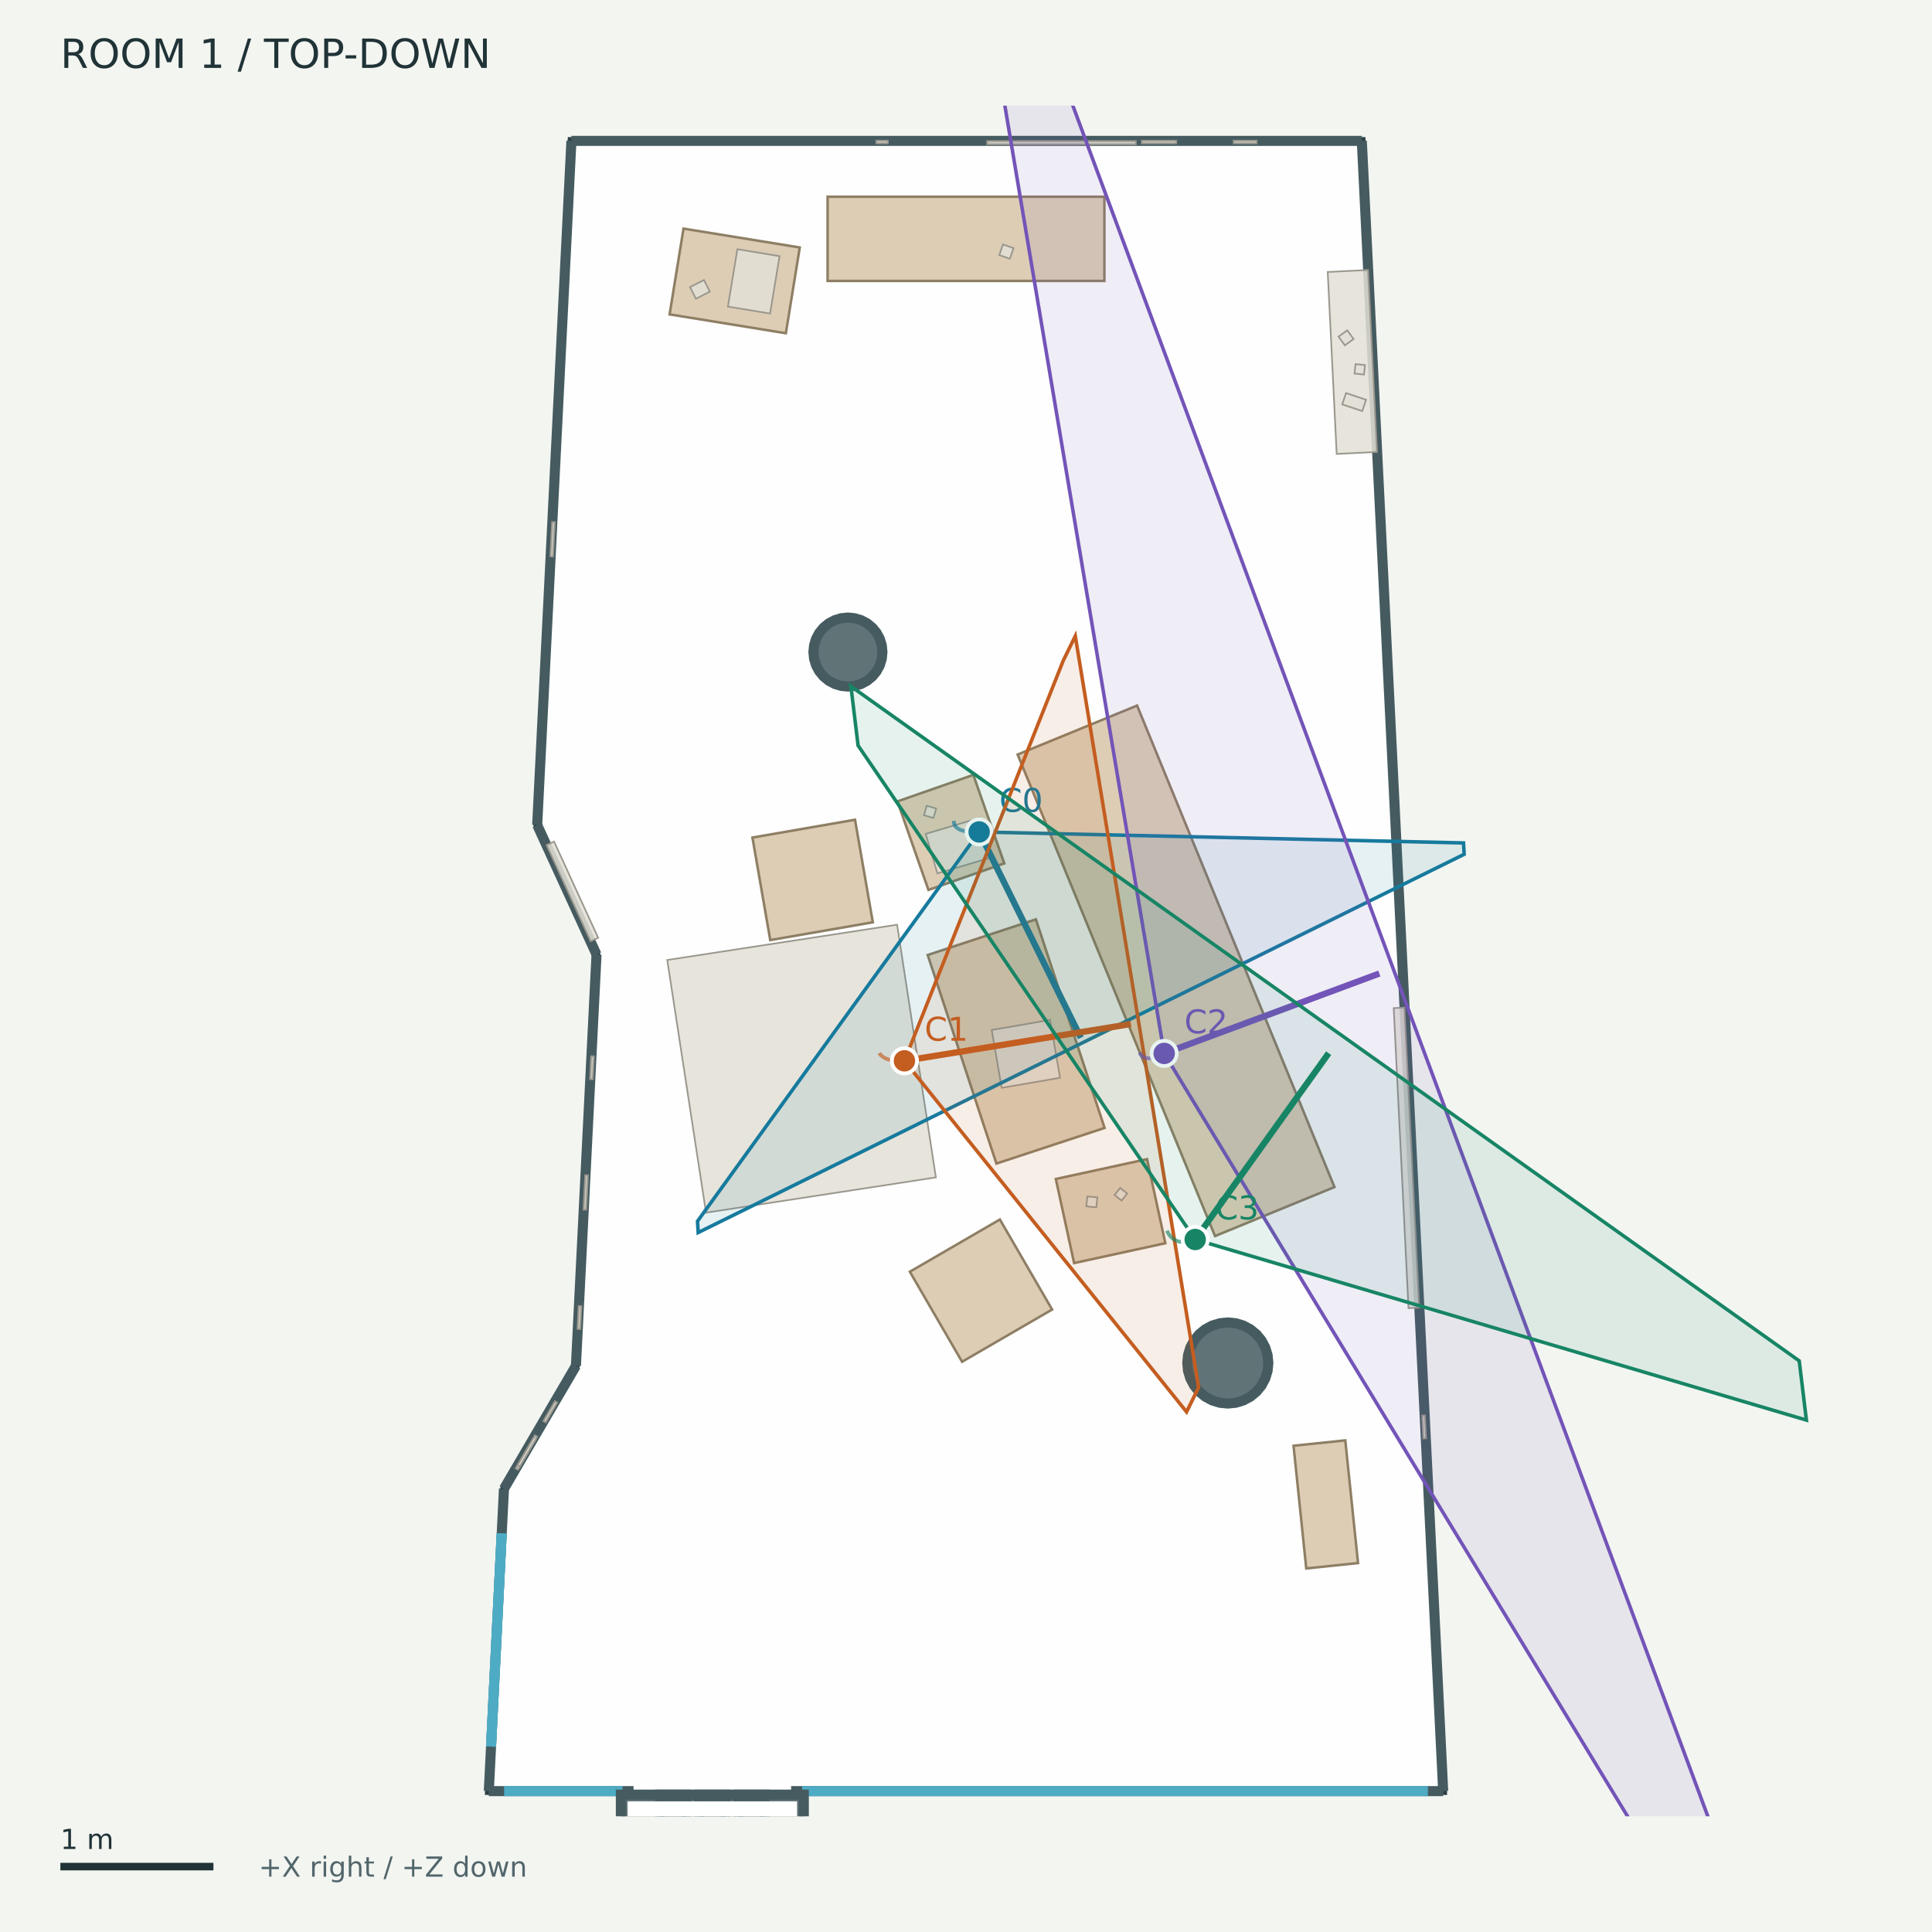
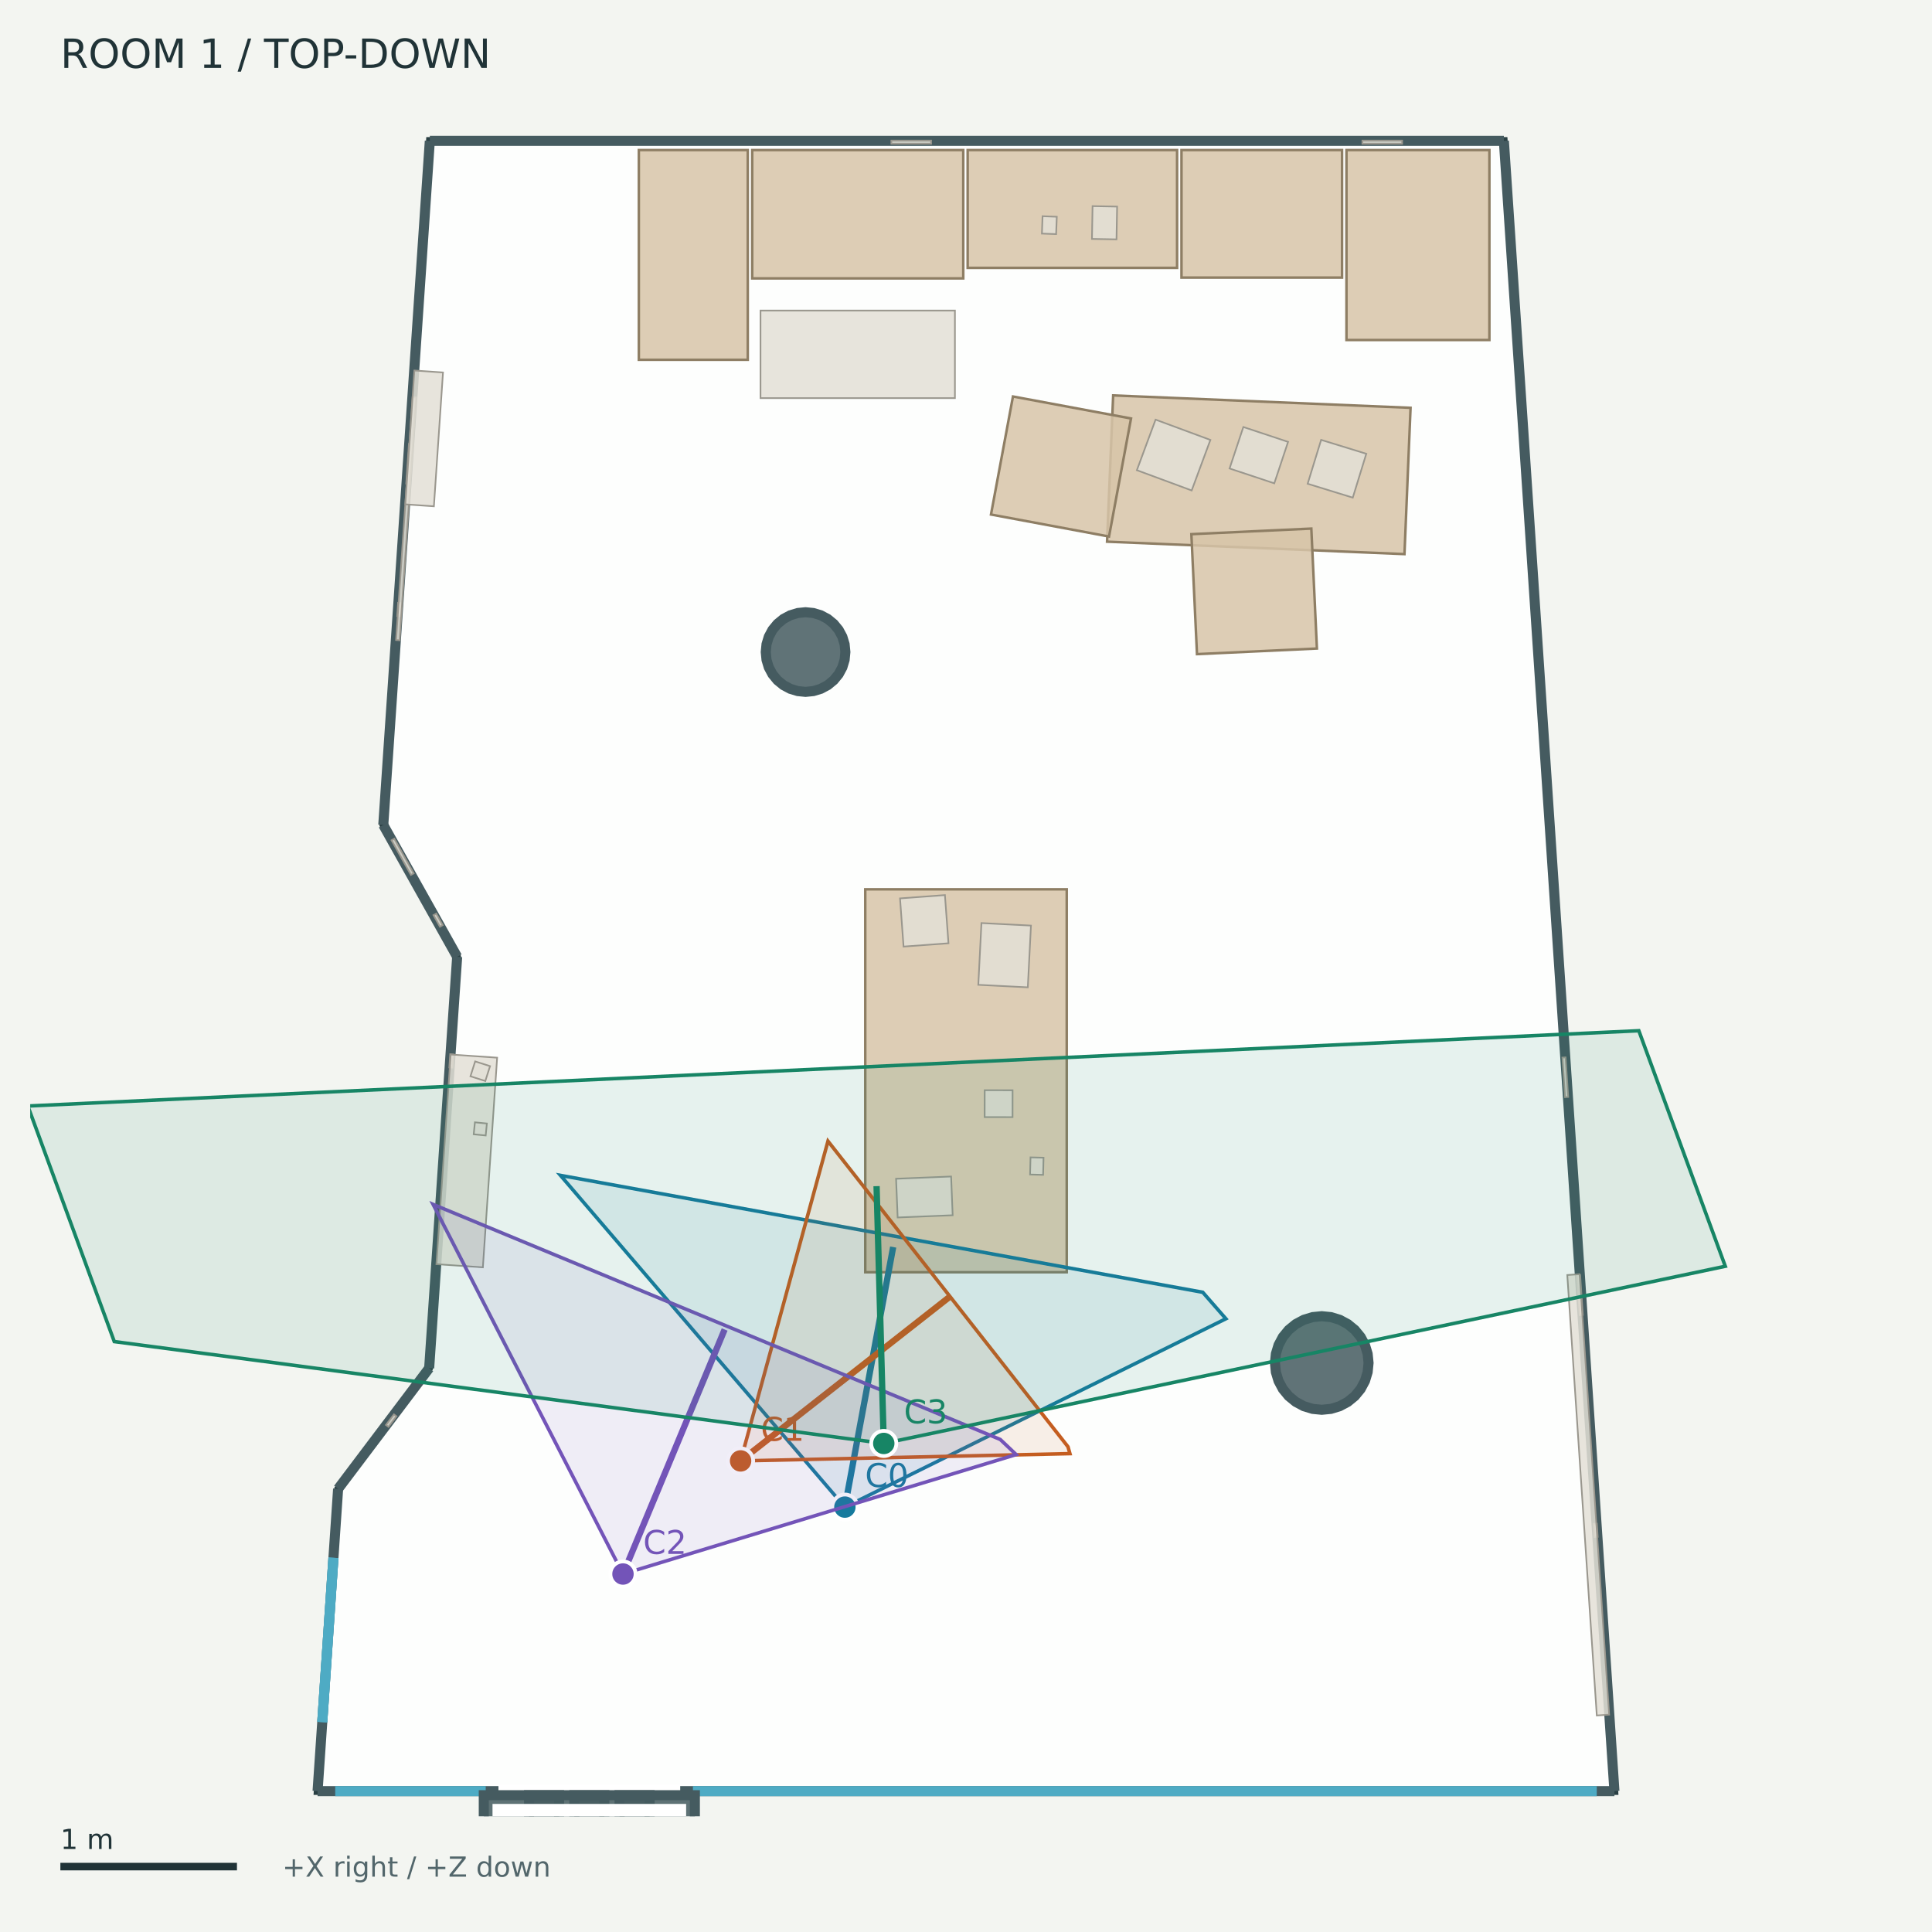
<svg xmlns="http://www.w3.org/2000/svg" width="768" height="768" viewBox="0 0 768 768">
  <rect width="100%" height="100%" fill="#f3f5f1" />
  <g font-family="DejaVu Sans">
    <defs>
      <clipPath id="map">
        <rect x="12" y="42" width="744" height="680" />
      </clipPath>
    </defs>
    <text x="24.00" y="27.00" font-size="16" fill="#203337">ROOM 1  /  TOP-DOWN</text>
    <g clip-path="url(#map)">
-       <polygon points="227.15,56.00 541.34,56.00 573.69,712.00 194.31,712.00 200.33,591.82 228.94,542.94 237.13,379.43 213.54,327.94" fill="#ffffff" fill-opacity="0.85" stroke="#293f43" stroke-width="3" />
-       <polygon points="350.78,259.20 350.52,261.88 349.74,264.45 348.47,266.82 346.77,268.90 344.69,270.61 342.32,271.88 339.74,272.66 337.07,272.92 334.39,272.66 331.82,271.88 329.45,270.61 327.37,268.90 325.66,266.82 324.39,264.45 323.61,261.88 323.35,259.20 323.61,256.52 324.39,253.95 325.66,251.58 327.37,249.50 329.45,247.79 331.82,246.53 334.39,245.75 337.07,245.48 339.74,245.75 342.32,246.53 344.69,247.79 346.77,249.50 348.47,251.58 349.74,253.95 350.52,256.52" fill="#455b60" fill-opacity="0.85" stroke="#455b60" stroke-width="4" />
-       <polygon points="504.19,541.81 503.88,544.96 502.96,547.98 501.47,550.77 499.47,553.21 497.03,555.21 494.24,556.70 491.21,557.62 488.07,557.93 484.93,557.62 481.90,556.70 479.11,555.21 476.67,553.21 474.67,550.77 473.18,547.98 472.26,544.96 471.95,541.81 472.26,538.67 473.18,535.64 474.67,532.85 476.67,530.41 479.11,528.41 481.90,526.92 484.93,526.00 488.07,525.69 491.21,526.00 494.24,526.92 497.03,528.41 499.47,530.41 501.47,532.85 502.96,535.64 503.88,538.67" fill="#455b60" fill-opacity="0.85" stroke="#455b60" stroke-width="4" />
-       <polyline points="227.15,56.00 541.34,56.00" fill="#455b60" fill-opacity="0.85" stroke="#455b60" stroke-width="4" />
-       <polyline points="541.34,56.00 573.69,712.00" fill="#455b60" fill-opacity="0.85" stroke="#455b60" stroke-width="4" />
-       <polyline points="573.69,712.00 194.31,712.00" fill="#455b60" fill-opacity="0.85" stroke="#455b60" stroke-width="4" />
-       <polyline points="194.31,712.00 200.33,591.82" fill="#455b60" fill-opacity="0.85" stroke="#455b60" stroke-width="4" />
-       <polyline points="200.33,591.82 228.94,542.94" fill="#455b60" fill-opacity="0.85" stroke="#455b60" stroke-width="4" />
-       <polyline points="228.94,542.94 237.13,379.43" fill="#455b60" fill-opacity="0.85" stroke="#455b60" stroke-width="4" />
-       <polyline points="237.13,379.43 213.54,327.94" fill="#455b60" fill-opacity="0.85" stroke="#455b60" stroke-width="4" />
-       <polyline points="213.54,327.94 227.15,56.00" fill="#455b60" fill-opacity="0.85" stroke="#455b60" stroke-width="4" />
-       <polyline points="195.20,694.28 199.44,609.54" fill="none" fill-opacity="0.85" stroke="#4eabc4" stroke-width="4" />
-       <polyline points="195.20,694.28 199.44,609.54" fill="none" fill-opacity="0.85" stroke="#4eabc4" stroke-width="4" />
-       <polyline points="200.40,712.00 247.47,712.00" fill="none" fill-opacity="0.85" stroke="#4eabc4" stroke-width="4" />
-       <polyline points="318.86,712.00 567.60,712.00" fill="none" fill-opacity="0.85" stroke="#4eabc4" stroke-width="4" />
-       <polyline points="251.85,712.00 314.48,712.00" fill="none" fill-opacity="0.85" stroke="#ffffff" stroke-width="5" />
-       <polygon points="246.80,713.40 272.74,713.40 272.74,726.46 246.80,726.46" fill="#455b60" fill-opacity="0.85" stroke="#455b60" stroke-width="4" />
-       <polygon points="262.40,713.40 288.34,713.40 288.34,726.46 262.40,726.46" fill="#455b60" fill-opacity="0.85" stroke="#455b60" stroke-width="4" />
-       <polygon points="277.99,713.40 303.93,713.40 303.93,726.46 277.99,726.46" fill="#455b60" fill-opacity="0.85" stroke="#455b60" stroke-width="4" />
-       <polygon points="293.59,713.40 319.53,713.40 319.53,726.46 293.59,726.46" fill="#455b60" fill-opacity="0.85" stroke="#455b60" stroke-width="4" />
-       <polygon points="251.97,718.57 314.36,718.57 314.36,721.29 251.97,721.29" fill="none" fill-opacity="0.85" stroke="#ffffff" stroke-width="5" />
-       <polygon points="482.99,491.35 404.53,299.94 452.01,280.47 530.47,471.88" fill="#d7c4a8" fill-opacity="0.85" stroke="#8e7e64" stroke-width="1" />
-       <polygon points="411.78,365.46 439.09,448.37 396.09,462.53 368.78,379.62" fill="#d7c4a8" fill-opacity="0.85" stroke="#8e7e64" stroke-width="1" />
-       <polygon points="339.88,325.86 346.96,366.62 306.19,373.70 299.11,332.94" fill="#d7c4a8" fill-opacity="0.85" stroke="#8e7e64" stroke-width="1" />
-       <polygon points="397.47,484.77 418.23,520.56 382.44,541.32 361.68,505.53" fill="#d7c4a8" fill-opacity="0.85" stroke="#8e7e64" stroke-width="1" />
-       <polygon points="519.26,623.48 514.20,574.71 534.77,572.57 539.84,621.34" fill="#d7c4a8" fill-opacity="0.85" stroke="#8e7e64" stroke-width="1" />
-       <polygon points="328.99,78.21 439.01,78.21 439.01,111.67 328.99,111.67" fill="#d7c4a8" fill-opacity="0.85" stroke="#8e7e64" stroke-width="1" />
-       <polygon points="455.97,460.78 463.24,494.20 426.97,502.09 419.71,468.66" fill="#d7c4a8" fill-opacity="0.85" stroke="#8e7e64" stroke-width="1" />
-       <polygon points="386.91,308.03 399.21,343.21 369.07,353.76 356.76,318.57" fill="#d7c4a8" fill-opacity="0.85" stroke="#8e7e64" stroke-width="1" />
-       <polygon points="271.71,90.88 317.92,98.38 312.39,132.47 266.18,124.97" fill="#d7c4a8" fill-opacity="0.85" stroke="#8e7e64" stroke-width="1" />
-       <polygon points="356.61,367.59 372.03,468.04 280.66,482.06 265.24,381.61" fill="#e3dfd6" fill-opacity="0.85" stroke="#9a978e" stroke-width="0.65" />
-       <polygon points="204.97,583.69 211.88,571.87 212.83,572.43 205.91,584.24" fill="#e3dfd6" fill-opacity="0.85" stroke="#9a978e" stroke-width="0.65" />
-       <polygon points="453.90,55.90 467.59,55.90 467.59,56.99 453.90,56.99" fill="#e3dfd6" fill-opacity="0.85" stroke="#9a978e" stroke-width="0.65" />
-       <polygon points="229.57,528.28 230.03,519.16 231.12,519.22 230.67,528.33" fill="#e3dfd6" fill-opacity="0.85" stroke="#9a978e" stroke-width="0.65" />
-       <polygon points="417.43,405.43 421.39,428.44 398.18,432.43 394.22,409.43" fill="#e3dfd6" fill-opacity="0.85" stroke="#9a978e" stroke-width="0.65" />
-       <polygon points="215.98,564.87 220.59,556.99 221.54,557.55 216.93,565.42" fill="#e3dfd6" fill-opacity="0.85" stroke="#9a978e" stroke-width="0.65" />
-       <polygon points="566.43,562.64 566.88,571.76 565.78,571.81 565.33,562.69" fill="#e3dfd6" fill-opacity="0.85" stroke="#9a978e" stroke-width="0.65" />
-       <polygon points="231.95,480.84 232.63,467.17 233.73,467.22 233.04,480.89" fill="#e3dfd6" fill-opacity="0.85" stroke="#9a978e" stroke-width="0.65" />
-       <polygon points="348.36,55.90 352.93,55.90 352.93,56.99 348.36,56.99" fill="#e3dfd6" fill-opacity="0.85" stroke="#9a978e" stroke-width="0.65" />
-       <polygon points="234.54,428.98 235.00,419.87 236.09,419.92 235.64,429.04" fill="#e3dfd6" fill-opacity="0.85" stroke="#9a978e" stroke-width="0.65" />
-       <polygon points="205.74,582.37 212.65,570.56 213.60,571.11 206.68,582.93" fill="#e3dfd6" fill-opacity="0.85" stroke="#9a978e" stroke-width="0.65" />
-       <polygon points="436.19,475.97 435.80,479.93 431.84,479.54 432.23,475.59" fill="#e3dfd6" fill-opacity="0.85" stroke="#9a978e" stroke-width="0.65" />
-       <polygon points="448.08,474.46 445.85,477.26 443.05,475.03 445.28,472.23" fill="#e3dfd6" fill-opacity="0.85" stroke="#9a978e" stroke-width="0.65" />
-       <polygon points="398.67,97.18 402.89,98.63 401.44,102.85 397.22,101.40" fill="#e3dfd6" fill-opacity="0.85" stroke="#9a978e" stroke-width="0.65" />
-       <polygon points="389.09,325.21 393.76,340.93 372.63,347.20 367.97,331.48" fill="#e3dfd6" fill-opacity="0.85" stroke="#9a978e" stroke-width="0.65" />
-       <polygon points="372.15,321.40 371.05,325.16 367.28,324.06 368.39,320.29" fill="#e3dfd6" fill-opacity="0.85" stroke="#9a978e" stroke-width="0.65" />
-       <polygon points="293.12,99.06 309.88,101.83 306.11,124.64 289.35,121.87" fill="#e3dfd6" fill-opacity="0.85" stroke="#9a978e" stroke-width="0.65" />
-       <polygon points="274.28,114.12 279.82,111.31 282.17,115.93 276.63,118.75" fill="#e3dfd6" fill-opacity="0.85" stroke="#9a978e" stroke-width="0.65" />
-       <polygon points="490.39,55.90 499.52,55.90 499.52,56.99 490.39,56.99" fill="#e3dfd6" fill-opacity="0.85" stroke="#9a978e" stroke-width="0.65" />
-       <polygon points="218.78,221.17 219.46,207.50 220.56,207.55 219.87,221.23" fill="#e3dfd6" fill-opacity="0.85" stroke="#9a978e" stroke-width="0.65" />
-       <polygon points="392.42,56.06 451.52,56.06 451.52,57.37 392.42,57.37" fill="#e3dfd6" fill-opacity="0.85" stroke="#9a978e" stroke-width="0.65" />
-       <polygon points="543.81,107.33 547.38,179.66 531.35,180.45 527.79,108.12" fill="#e3dfd6" fill-opacity="0.85" stroke="#9a978e" stroke-width="0.65" />
-       <polygon points="234.78,374.16 217.27,335.94 220.26,334.57 237.77,372.79" fill="#e3dfd6" fill-opacity="0.85" stroke="#9a978e" stroke-width="0.65" />
-       <polygon points="542.21,148.90 538.45,148.49 538.85,144.73 542.61,145.14" fill="#e3dfd6" fill-opacity="0.85" stroke="#9a978e" stroke-width="0.65" />
-       <polygon points="535.55,131.30 538.07,134.75 534.61,137.27 532.09,133.81" fill="#e3dfd6" fill-opacity="0.85" stroke="#9a978e" stroke-width="0.65" />
-       <polygon points="533.56,160.76 535.07,156.25 543.03,158.91 541.52,163.42" fill="#e3dfd6" fill-opacity="0.85" stroke="#9a978e" stroke-width="0.65" />
-       <polygon points="558.27,400.53 564.15,519.80 559.90,520.01 554.02,400.74" fill="#e3dfd6" fill-opacity="0.85" stroke="#9a978e" stroke-width="0.65" />
-       <polyline points="389.23,330.71 388.60,330.73 387.99,330.74 387.40,330.74 386.83,330.73 386.28,330.71 385.76,330.68 385.25,330.64 384.76,330.58 384.29,330.52 383.84,330.45 383.42,330.37 383.01,330.27 382.62,330.17 382.26,330.06 381.91,329.93 381.59,329.80 381.28,329.65 381.00,329.50 380.73,329.34 380.49,329.16 380.27,328.98 380.07,328.78 379.89,328.58 379.73,328.36 379.59,328.14 379.47,327.90 379.37,327.66 379.30,327.40 379.24,327.14 379.21,326.86 379.20,326.58 379.20,326.28" fill="none" stroke="#167a9d" opacity="0.65" stroke-width="1.5" />
-       <polygon points="277.27,485.45 389.23,330.71 581.76,335.08 582.03,339.59 277.54,489.96" fill="#167a9d" fill-opacity="0.10" stroke="#167a9d" stroke-width="1.4" />
-       <polyline points="389.23,330.71 429.65,412.52" fill="none" stroke="#167a9d" stroke-width="2.5" />
-       <circle cx="389.23" cy="330.712" r="5" fill="#167a9d" stroke="white" stroke-width="1.5" />
-       <text x="397.23" y="322.71" font-size="13" fill="#167a9d">C0</text>
-       <polyline points="359.53,421.69 359.06,421.72 358.61,421.74 358.16,421.76 357.72,421.76 357.30,421.76 356.88,421.75 356.47,421.73 356.07,421.70 355.68,421.66 355.30,421.62 354.93,421.57 354.57,421.51 354.22,421.44 353.88,421.36 353.55,421.27 353.23,421.18 352.92,421.08 352.62,420.97 352.33,420.85 352.05,420.73 351.78,420.60 351.52,420.45 351.27,420.30 351.03,420.15 350.80,419.98 350.58,419.81 350.37,419.63 350.17,419.44 349.98,419.24 349.80,419.04 349.63,418.82 349.48,418.60" fill="none" stroke="#c45d20" opacity="0.65" stroke-width="1.5" />
-       <polygon points="359.53,421.69 422.65,262.62 427.44,252.85 476.47,551.50 471.68,561.26" fill="#c45d20" fill-opacity="0.10" stroke="#c45d20" stroke-width="1.4" />
-       <polyline points="359.53,421.69 449.56,407.06" fill="none" stroke="#c45d20" stroke-width="2.5" />
-       <circle cx="359.53" cy="421.694" r="5" fill="#c45d20" stroke="white" stroke-width="1.5" />
-       <text x="367.53" y="413.69" font-size="13" fill="#c45d20">C1</text>
-       <polyline points="462.78,418.75 462.31,419.00 461.86,419.23 461.42,419.44 460.98,419.63 460.56,419.81 460.14,419.97 459.74,420.12 459.35,420.25 458.96,420.36 458.59,420.46 458.22,420.54 457.87,420.60 457.53,420.65 457.19,420.68 456.87,420.69 456.56,420.69 456.25,420.67 455.96,420.63 455.68,420.58 455.40,420.51 455.14,420.42 454.89,420.32 454.65,420.20 454.42,420.06 454.20,419.91 453.99,419.74 453.79,419.56 453.60,419.36 453.43,419.14 453.26,418.90 453.11,418.65 452.96,418.39" fill="none" stroke="#7354b8" opacity="0.65" stroke-width="1.5" />
-       <polygon points="387.37,-29.86 399.58,-30.47 709.26,803.84 697.05,804.45 462.78,418.75" fill="#7354b8" fill-opacity="0.10" stroke="#7354b8" stroke-width="1.4" />
-       <polyline points="462.78,418.75 548.31,386.99" fill="none" stroke="#7354b8" stroke-width="2.5" />
-       <circle cx="462.776" cy="418.753" r="5" fill="#7354b8" stroke="white" stroke-width="1.5" />
-       <text x="470.78" y="410.75" font-size="13" fill="#7354b8">C2</text>
-       <polyline points="475.11,492.72 474.61,492.91 474.12,493.08 473.65,493.23 473.18,493.36 472.72,493.47 472.26,493.56 471.82,493.63 471.39,493.69 470.97,493.72 470.55,493.73 470.15,493.73 469.75,493.71 469.36,493.66 468.99,493.60 468.62,493.52 468.26,493.42 467.91,493.30 467.57,493.16 467.25,493.00 466.93,492.83 466.62,492.63 466.32,492.42 466.03,492.18 465.75,491.93 465.47,491.66 465.21,491.37 464.96,491.06 464.72,490.73 464.49,490.38 464.27,490.01 464.06,489.63 463.86,489.22" fill="none" stroke="#178565" opacity="0.65" stroke-width="1.5" />
-       <polygon points="338.25,272.82 715.22,540.97 718.07,564.51 475.11,492.72 341.10,296.36" fill="#178565" fill-opacity="0.10" stroke="#178565" stroke-width="1.4" />
-       <polyline points="475.11,492.72 528.16,418.66" fill="none" stroke="#178565" stroke-width="2.5" />
-       <circle cx="475.108" cy="492.722" r="5" fill="#178565" stroke="white" stroke-width="1.5" />
-       <text x="483.11" y="484.72" font-size="13" fill="#178565">C3</text>
+       <polygon points="170.86,56.00 597.81,56.00 641.76,712.00 126.24,712.00 134.41,591.82 170.60,543.86 181.73,380.35 152.36,327.94" fill="#ffffff" fill-opacity="0.85" stroke="#293f43" stroke-width="3" />
+       <polygon points="336.05,259.20 335.75,262.29 334.85,265.26 333.38,267.99 331.41,270.39 329.02,272.36 326.28,273.82 323.31,274.72 320.22,275.03 317.14,274.72 314.17,273.82 311.43,272.36 309.03,270.39 307.06,267.99 305.60,265.26 304.70,262.29 304.40,259.20 304.70,256.11 305.60,253.14 307.06,250.41 309.03,248.01 311.43,246.04 314.17,244.58 317.14,243.68 320.22,243.37 323.31,243.68 326.28,244.58 329.02,246.04 331.41,248.01 333.38,250.41 334.85,253.14 335.75,256.11" fill="#455b60" fill-opacity="0.85" stroke="#455b60" stroke-width="4" />
+       <polygon points="544.02,541.81 543.66,545.44 542.60,548.93 540.88,552.14 538.57,554.96 535.75,557.27 532.54,558.99 529.05,560.05 525.42,560.41 521.79,560.05 518.30,558.99 515.09,557.27 512.27,554.96 509.95,552.14 508.24,548.93 507.18,545.44 506.82,541.81 507.18,538.18 508.24,534.69 509.95,531.48 512.27,528.66 515.09,526.35 518.30,524.63 521.79,523.57 525.42,523.21 529.05,523.57 532.54,524.63 535.75,526.35 538.57,528.66 540.88,531.48 542.60,534.69 543.66,538.18" fill="#455b60" fill-opacity="0.85" stroke="#455b60" stroke-width="4" />
+       <polyline points="170.86,56.00 597.81,56.00" fill="#455b60" fill-opacity="0.85" stroke="#455b60" stroke-width="4" />
+       <polyline points="597.81,56.00 641.76,712.00" fill="#455b60" fill-opacity="0.85" stroke="#455b60" stroke-width="4" />
+       <polyline points="641.76,712.00 126.24,712.00" fill="#455b60" fill-opacity="0.85" stroke="#455b60" stroke-width="4" />
+       <polyline points="126.24,712.00 134.41,591.82" fill="#455b60" fill-opacity="0.85" stroke="#455b60" stroke-width="4" />
+       <polyline points="134.41,591.82 170.60,543.86" fill="#455b60" fill-opacity="0.85" stroke="#455b60" stroke-width="4" />
+       <polyline points="170.60,543.86 181.73,380.35" fill="#455b60" fill-opacity="0.85" stroke="#455b60" stroke-width="4" />
+       <polyline points="181.73,380.35 152.36,327.94" fill="#455b60" fill-opacity="0.85" stroke="#455b60" stroke-width="4" />
+       <polyline points="152.36,327.94 170.86,56.00" fill="#455b60" fill-opacity="0.85" stroke="#455b60" stroke-width="4" />
+       <polyline points="128.10,684.58 132.55,619.24" fill="none" fill-opacity="0.85" stroke="#4eabc4" stroke-width="4" />
+       <polyline points="128.10,684.58 132.55,619.24" fill="none" fill-opacity="0.85" stroke="#4eabc4" stroke-width="4" />
+       <polyline points="133.26,712.00 193.08,712.00" fill="none" fill-opacity="0.85" stroke="#4eabc4" stroke-width="4" />
+       <polyline points="275.45,712.00 634.74,712.00" fill="none" fill-opacity="0.85" stroke="#4eabc4" stroke-width="4" />
+       <polyline points="198.14,712.00 270.39,712.00" fill="none" fill-opacity="0.85" stroke="#ffffff" stroke-width="5" />
+       <polygon points="192.31,713.61 222.24,713.61 222.24,728.68 192.31,728.68" fill="#455b60" fill-opacity="0.85" stroke="#455b60" stroke-width="4" />
+       <polygon points="210.30,713.61 240.23,713.61 240.23,728.68 210.30,728.68" fill="#455b60" fill-opacity="0.85" stroke="#455b60" stroke-width="4" />
+       <polygon points="228.30,713.61 258.22,713.61 258.22,728.68 228.30,728.68" fill="#455b60" fill-opacity="0.85" stroke="#455b60" stroke-width="4" />
+       <polygon points="246.29,713.61 276.22,713.61 276.22,728.68 246.29,728.68" fill="#455b60" fill-opacity="0.85" stroke="#455b60" stroke-width="4" />
+       <polygon points="198.28,719.58 270.25,719.58 270.25,722.71 198.28,722.71" fill="none" fill-opacity="0.85" stroke="#ffffff" stroke-width="5" />
+       <polygon points="299.01,59.65 382.91,59.65 382.91,110.67 299.01,110.67" fill="#d7c4a8" fill-opacity="0.85" stroke="#8e7e64" stroke-width="1" />
+       <polygon points="384.66,59.65 467.91,59.65 467.91,106.48 384.66,106.48" fill="#d7c4a8" fill-opacity="0.85" stroke="#8e7e64" stroke-width="1" />
+       <polygon points="469.66,59.65 533.49,59.65 533.49,110.34 469.66,110.34" fill="#d7c4a8" fill-opacity="0.85" stroke="#8e7e64" stroke-width="1" />
+       <polygon points="535.24,59.65 592.06,59.65 592.06,135.16 535.24,135.16" fill="#d7c4a8" fill-opacity="0.85" stroke="#8e7e64" stroke-width="1" />
+       <polygon points="253.95,59.65 297.25,59.65 297.25,143.02 253.95,143.02" fill="#d7c4a8" fill-opacity="0.85" stroke="#8e7e64" stroke-width="1" />
+       <polygon points="343.96,505.73 343.96,353.52 424.04,353.52 424.04,505.73" fill="#d7c4a8" fill-opacity="0.85" stroke="#8e7e64" stroke-width="1" />
+       <polygon points="302.31,123.45 379.60,123.45 379.60,158.26 302.31,158.26" fill="#e3dfd6" fill-opacity="0.85" stroke="#9a978e" stroke-width="0.65" />
+       <polygon points="442.50,157.18 560.72,162.11 558.30,220.27 440.07,215.33" fill="#d7c4a8" fill-opacity="0.85" stroke="#8e7e64" stroke-width="1" />
+       <polygon points="473.59,212.34 521.27,210.12 523.50,257.80 475.82,260.03" fill="#d7c4a8" fill-opacity="0.85" stroke="#8e7e64" stroke-width="1" />
+       <polygon points="449.60,166.35 440.85,213.28 393.93,204.53 402.67,157.61" fill="#d7c4a8" fill-opacity="0.85" stroke="#8e7e64" stroke-width="1" />
+       <polygon points="628.14,506.93 629.20,522.69 627.94,522.78 626.88,507.02" fill="#e3dfd6" fill-opacity="0.85" stroke="#9a978e" stroke-width="0.65" />
+       <polygon points="163.35,347.80 155.63,334.02 156.74,333.40 164.46,347.18" fill="#e3dfd6" fill-opacity="0.85" stroke="#9a978e" stroke-width="0.65" />
+       <polygon points="622.34,420.32 623.39,436.07 622.13,436.16 621.08,420.40" fill="#e3dfd6" fill-opacity="0.85" stroke="#9a978e" stroke-width="0.65" />
+       <polygon points="178.61,424.32 178.97,419.06 180.23,419.15 179.88,424.40" fill="#e3dfd6" fill-opacity="0.85" stroke="#9a978e" stroke-width="0.65" />
+       <polygon points="541.58,55.88 557.37,55.88 557.37,57.14 541.58,57.14" fill="#e3dfd6" fill-opacity="0.85" stroke="#9a978e" stroke-width="0.65" />
+       <polygon points="634.76,605.66 635.11,610.91 633.85,610.99 633.50,605.74" fill="#e3dfd6" fill-opacity="0.85" stroke="#9a978e" stroke-width="0.65" />
+       <polygon points="354.33,55.88 370.13,55.88 370.13,57.14 354.33,57.14" fill="#e3dfd6" fill-opacity="0.85" stroke="#9a978e" stroke-width="0.65" />
+       <polygon points="157.89,244.89 158.25,239.64 159.51,239.72 159.15,244.98" fill="#e3dfd6" fill-opacity="0.85" stroke="#9a978e" stroke-width="0.65" />
+       <polygon points="161.48,192.23 162.55,176.47 163.81,176.56 162.74,192.32" fill="#e3dfd6" fill-opacity="0.85" stroke="#9a978e" stroke-width="0.65" />
+       <polygon points="525.17,174.86 543.12,180.38 537.75,197.82 519.81,192.30" fill="#e3dfd6" fill-opacity="0.85" stroke="#9a978e" stroke-width="0.65" />
+       <polygon points="494.25,169.74 512.03,175.65 506.55,192.13 488.77,186.23" fill="#e3dfd6" fill-opacity="0.85" stroke="#9a978e" stroke-width="0.65" />
+       <polygon points="459.36,166.81 481.15,174.88 473.71,194.97 451.92,186.91" fill="#e3dfd6" fill-opacity="0.85" stroke="#9a978e" stroke-width="0.65" />
+       <polygon points="627.92,506.51 639.66,681.60 634.75,681.93 623.02,506.84" fill="#e3dfd6" fill-opacity="0.85" stroke="#9a978e" stroke-width="0.65" />
+       <polygon points="391.41,444.06 391.43,433.37 402.52,433.40 402.50,444.08" fill="#e3dfd6" fill-opacity="0.85" stroke="#9a978e" stroke-width="0.65" />
+       <polygon points="409.47,466.89 409.64,460.07 414.82,460.20 414.65,467.02" fill="#e3dfd6" fill-opacity="0.85" stroke="#9a978e" stroke-width="0.65" />
+       <polygon points="359.18,376.28 357.77,357.13 375.62,355.81 377.03,374.97" fill="#e3dfd6" fill-opacity="0.85" stroke="#9a978e" stroke-width="0.65" />
+       <polygon points="388.89,391.48 390.14,366.93 409.82,367.93 408.57,392.48" fill="#e3dfd6" fill-opacity="0.85" stroke="#9a978e" stroke-width="0.65" />
+       <polygon points="356.83,483.97 356.20,468.57 378.08,467.68 378.70,483.08" fill="#e3dfd6" fill-opacity="0.85" stroke="#9a978e" stroke-width="0.65" />
+       <polygon points="434.31,81.94 444.07,82.12 443.83,95.15 434.07,94.98" fill="#e3dfd6" fill-opacity="0.85" stroke="#9a978e" stroke-width="0.65" />
+       <polygon points="414.43,85.95 420.09,86.16 419.83,93.06 414.18,92.86" fill="#e3dfd6" fill-opacity="0.85" stroke="#9a978e" stroke-width="0.65" />
+       <polygon points="157.44,254.42 164.00,157.91 165.42,158.00 158.85,254.52" fill="#e3dfd6" fill-opacity="0.85" stroke="#9a978e" stroke-width="0.65" />
+       <polygon points="153.42,566.44 156.59,562.23 157.60,563.00 154.43,567.20" fill="#e3dfd6" fill-opacity="0.85" stroke="#9a978e" stroke-width="0.65" />
+       <polygon points="174.89,368.39 172.31,363.79 173.42,363.18 175.99,367.77" fill="#e3dfd6" fill-opacity="0.85" stroke="#9a978e" stroke-width="0.65" />
+       <polygon points="173.48,502.53 179.15,419.18 197.62,420.44 191.95,503.79" fill="#e3dfd6" fill-opacity="0.85" stroke="#9a978e" stroke-width="0.65" />
+       <polygon points="187.01,427.84 188.88,421.93 194.80,423.80 192.92,429.72" fill="#e3dfd6" fill-opacity="0.85" stroke="#9a978e" stroke-width="0.65" />
+       <polygon points="188.31,450.90 188.78,446.14 193.54,446.61 193.07,451.37" fill="#e3dfd6" fill-opacity="0.85" stroke="#9a978e" stroke-width="0.65" />
+       <polygon points="161.11,200.48 164.72,147.28 176.10,148.06 172.48,201.26" fill="#e3dfd6" fill-opacity="0.85" stroke="#9a978e" stroke-width="0.65" />
+       <polyline points="335.85,599.10 335.74,599.04 335.63,598.98 335.52,598.93 335.41,598.87 335.31,598.81 335.20,598.76 335.10,598.70 335.00,598.65 334.90,598.59 334.80,598.54 334.70,598.49 334.61,598.43 334.52,598.38 334.43,598.33 334.34,598.27 334.25,598.22 334.16,598.17 334.08,598.12 334.00,598.07 333.92,598.02 333.84,597.96 333.76,597.91 333.69,597.86 333.61,597.81 333.54,597.77 333.47,597.72 333.41,597.67 333.34,597.62 333.28,597.57 333.22,597.53 333.16,597.48 333.10,597.43" fill="none" stroke="#167a9d" opacity="0.65" stroke-width="1.5" />
+       <polygon points="222.79,467.23 478.11,513.70 487.31,524.22 335.85,599.10" fill="#167a9d" fill-opacity="0.10" stroke="#167a9d" stroke-width="1.4" />
+       <polyline points="335.85,599.10 355.05,495.72" fill="none" stroke="#167a9d" stroke-width="2.5" />
+       <circle cx="335.852" cy="599.095" r="5" fill="#167a9d" stroke="white" stroke-width="1.5" />
+       <text x="343.85" y="591.10" font-size="13" fill="#167a9d">C0</text>
+       <polyline points="294.40,580.73 294.15,580.53 293.91,580.34 293.67,580.15 293.45,579.98 293.24,579.81 293.03,579.65 292.84,579.50 292.65,579.36 292.47,579.23 292.31,579.11 292.15,578.99 292.00,578.89 291.86,578.80 291.73,578.71 291.61,578.63 291.50,578.56 291.40,578.51 291.31,578.46 291.22,578.42 291.15,578.38 291.09,578.36 291.03,578.35 290.99,578.35 290.95,578.35 290.93,578.36 290.91,578.39 290.91,578.42 290.91,578.46 290.92,578.51 290.95,578.57 290.98,578.64 291.02,578.72" fill="none" stroke="#c45d20" opacity="0.65" stroke-width="1.5" />
+       <polygon points="294.40,580.73 329.13,453.62 424.54,575.11 425.31,577.84" fill="#c45d20" fill-opacity="0.10" stroke="#c45d20" stroke-width="1.4" />
+       <polyline points="294.40,580.73 377.22,515.73" fill="none" stroke="#c45d20" stroke-width="2.5" />
+       <circle cx="294.4" cy="580.734" r="5" fill="#c45d20" stroke="white" stroke-width="1.5" />
+       <text x="302.40" y="572.73" font-size="13" fill="#c45d20">C1</text>
+       <polyline points="247.65,625.70 247.48,625.66 247.32,625.63 247.17,625.59 247.02,625.56 246.89,625.52 246.75,625.48 246.63,625.45 246.51,625.41 246.40,625.38 246.30,625.34 246.20,625.31 246.11,625.27 246.03,625.23 245.95,625.20 245.89,625.16 245.82,625.13 245.77,625.09 245.72,625.06 245.68,625.02 245.65,624.98 245.62,624.95 245.60,624.91 245.59,624.88 245.59,624.84 245.59,624.81 245.60,624.77 245.61,624.74 245.64,624.70 245.67,624.67 245.71,624.63 245.75,624.60 245.80,624.56" fill="none" stroke="#7354b8" opacity="0.65" stroke-width="1.5" />
+       <polygon points="172.17,478.77 397.62,572.21 403.94,578.21 247.65,625.70" fill="#7354b8" fill-opacity="0.10" stroke="#7354b8" stroke-width="1.4" />
+       <polyline points="247.65,625.70 288.06,528.49" fill="none" stroke="#7354b8" stroke-width="2.5" />
+       <circle cx="247.646" cy="625.698" r="5" fill="#7354b8" stroke="white" stroke-width="1.5" />
+       <text x="255.65" y="617.70" font-size="13" fill="#7354b8">C2</text>
+       <polyline points="351.31,573.79 351.22,573.85 351.12,573.91 351.02,573.96 350.92,574.01 350.81,574.05 350.70,574.09 350.60,574.12 350.48,574.15 350.37,574.17 350.25,574.19 350.13,574.21 350.01,574.22 349.89,574.23 349.77,574.23 349.64,574.23 349.51,574.22 349.38,574.21 349.25,574.19 349.11,574.17 348.97,574.15 348.83,574.12 348.69,574.09 348.55,574.05 348.40,574.01 348.26,573.96 348.11,573.91 347.95,573.85 347.80,573.79 347.65,573.73 347.49,573.66 347.33,573.58 347.17,573.51" fill="none" stroke="#178565" opacity="0.65" stroke-width="1.5" />
+       <polygon points="11.07,439.66 651.46,409.73 685.83,503.36 351.31,573.79 45.43,533.30" fill="#178565" fill-opacity="0.10" stroke="#178565" stroke-width="1.4" />
+       <polyline points="351.31,573.79 348.45,471.51" fill="none" stroke="#178565" stroke-width="2.5" />
+       <circle cx="351.315" cy="573.79" r="5" fill="#178565" stroke="white" stroke-width="1.5" />
+       <text x="359.31" y="565.79" font-size="13" fill="#178565">C3</text>
    </g>
-     <path d="M24 742 h60.844" stroke="#203337" stroke-width="3" />
+     <path d="M24 742 h70.195" stroke="#203337" stroke-width="3" />
    <text x="24.00" y="735.00" font-size="11" fill="#203337">1 m</text>
-     <text x="102.84" y="746.00" font-size="11" fill="#52666b">+X right / +Z down</text>
+     <text x="112.19" y="746.00" font-size="11" fill="#52666b">+X right / +Z down</text>
  </g>
</svg>
